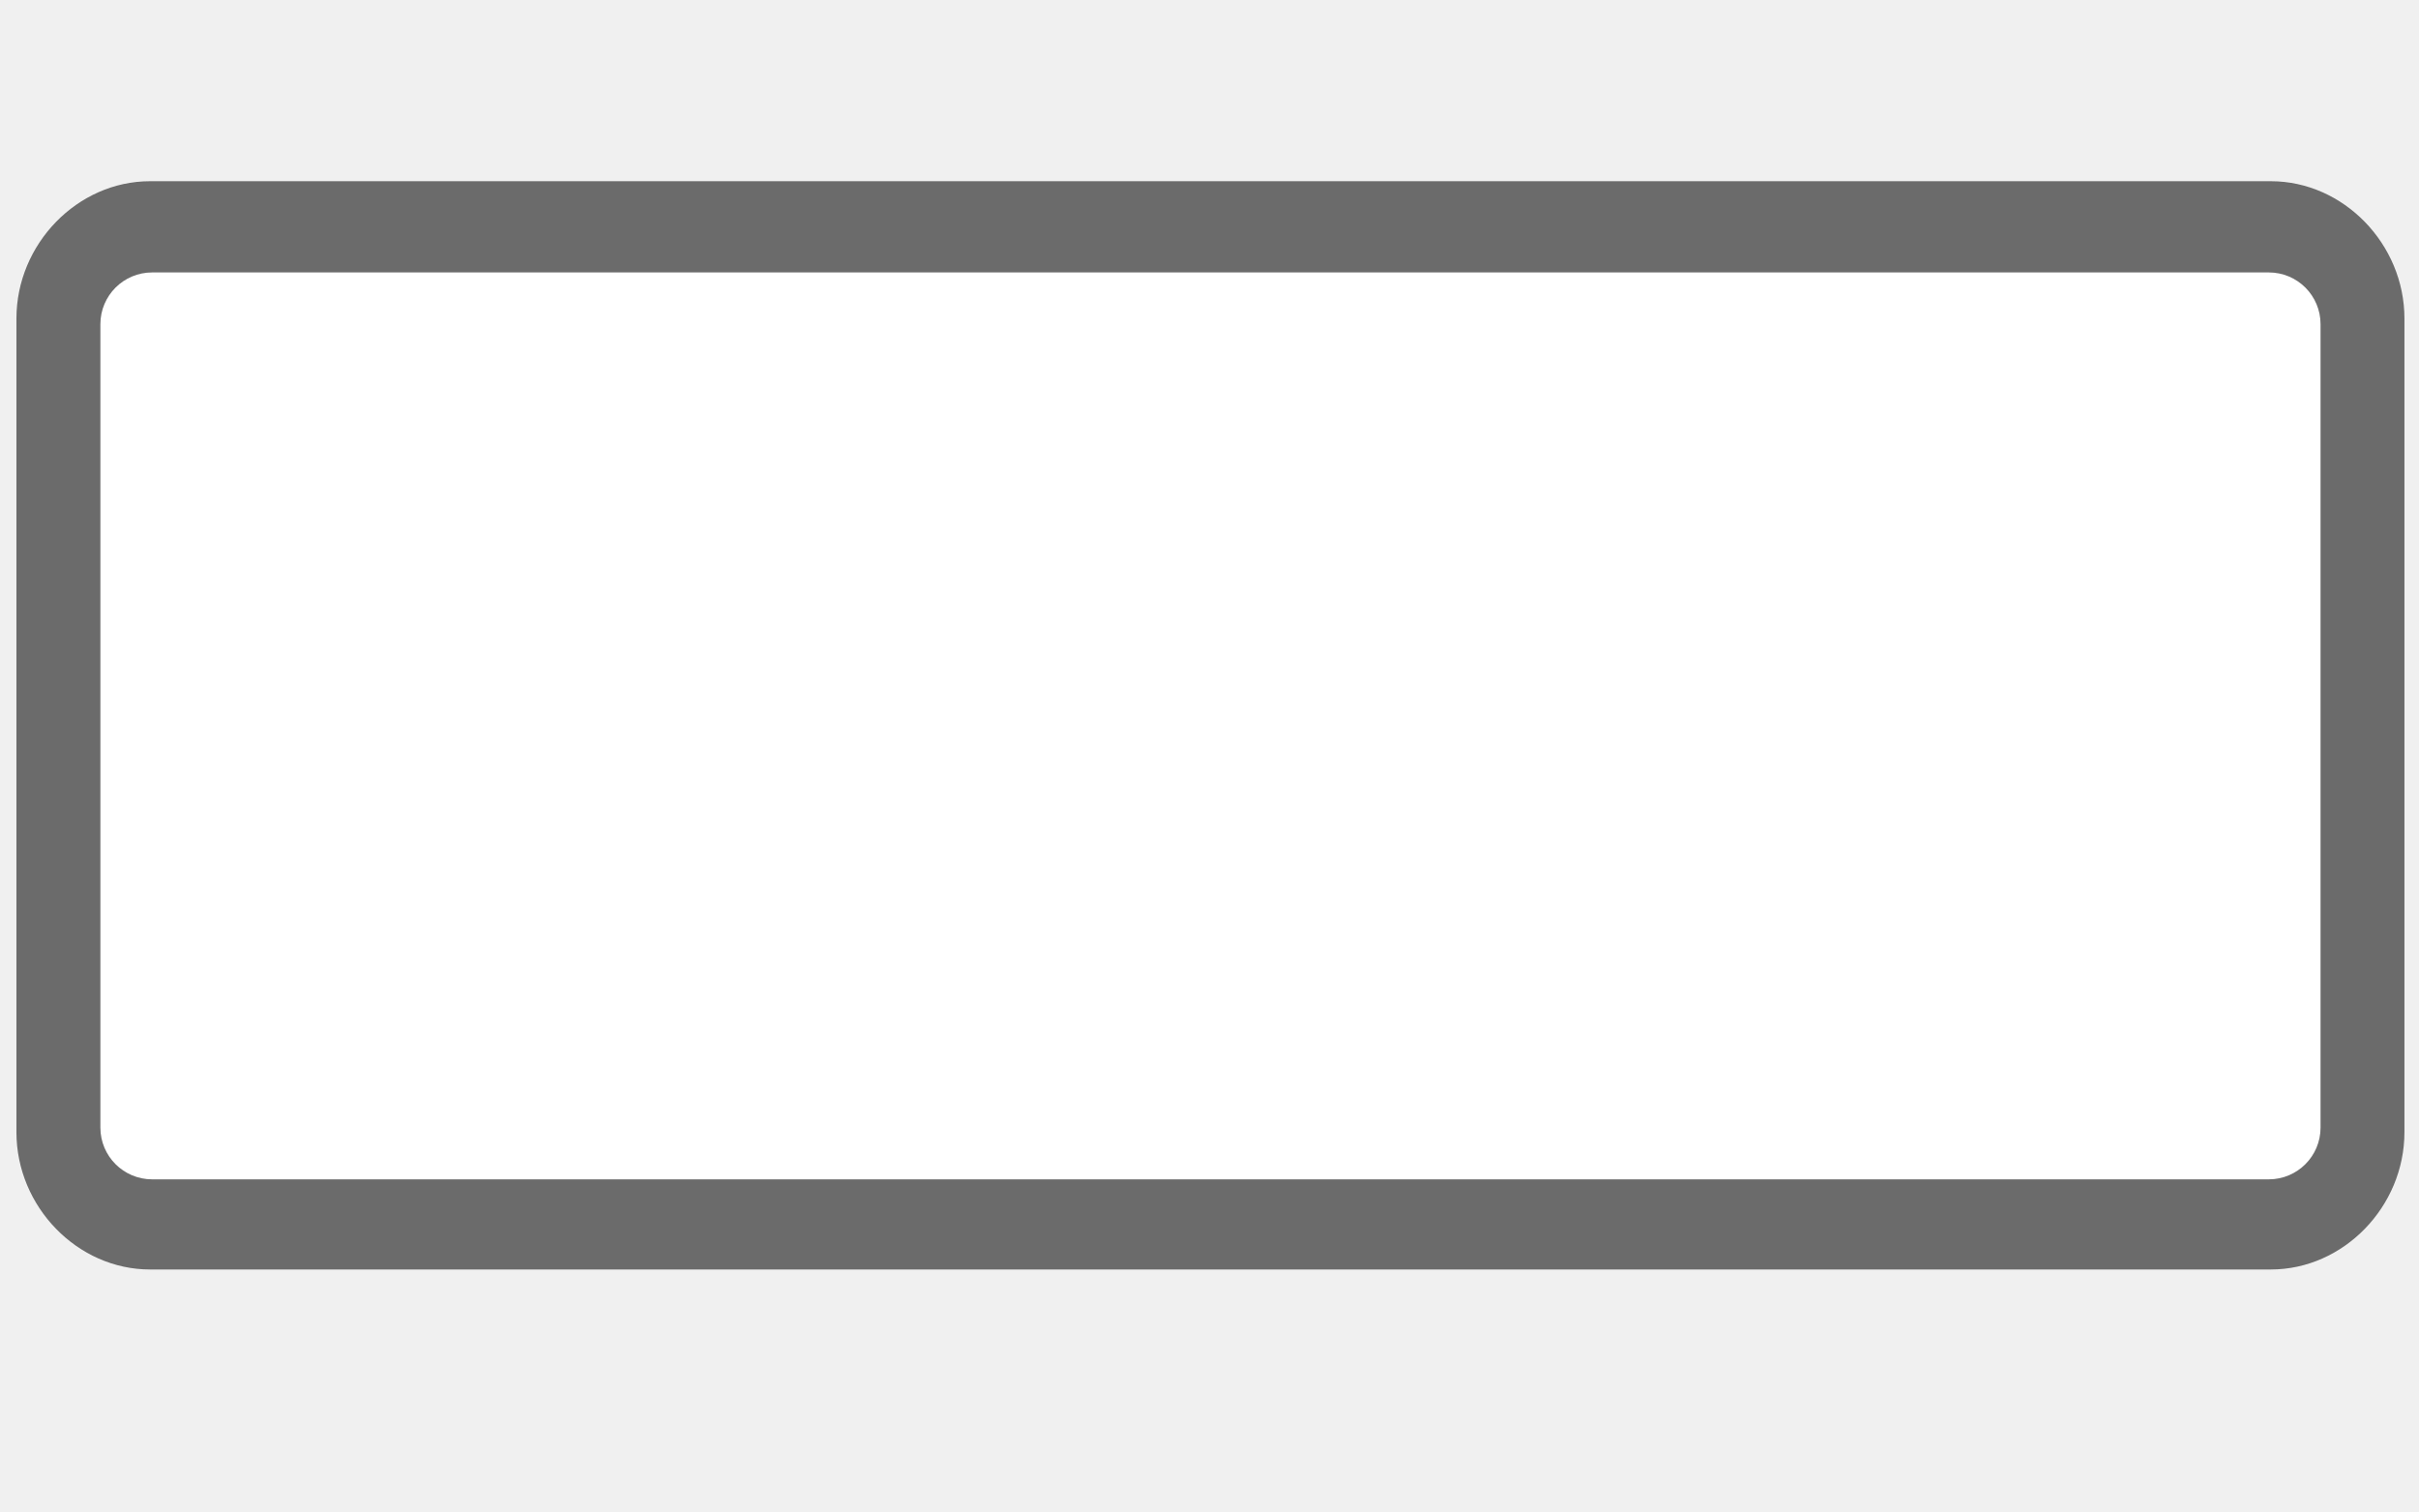
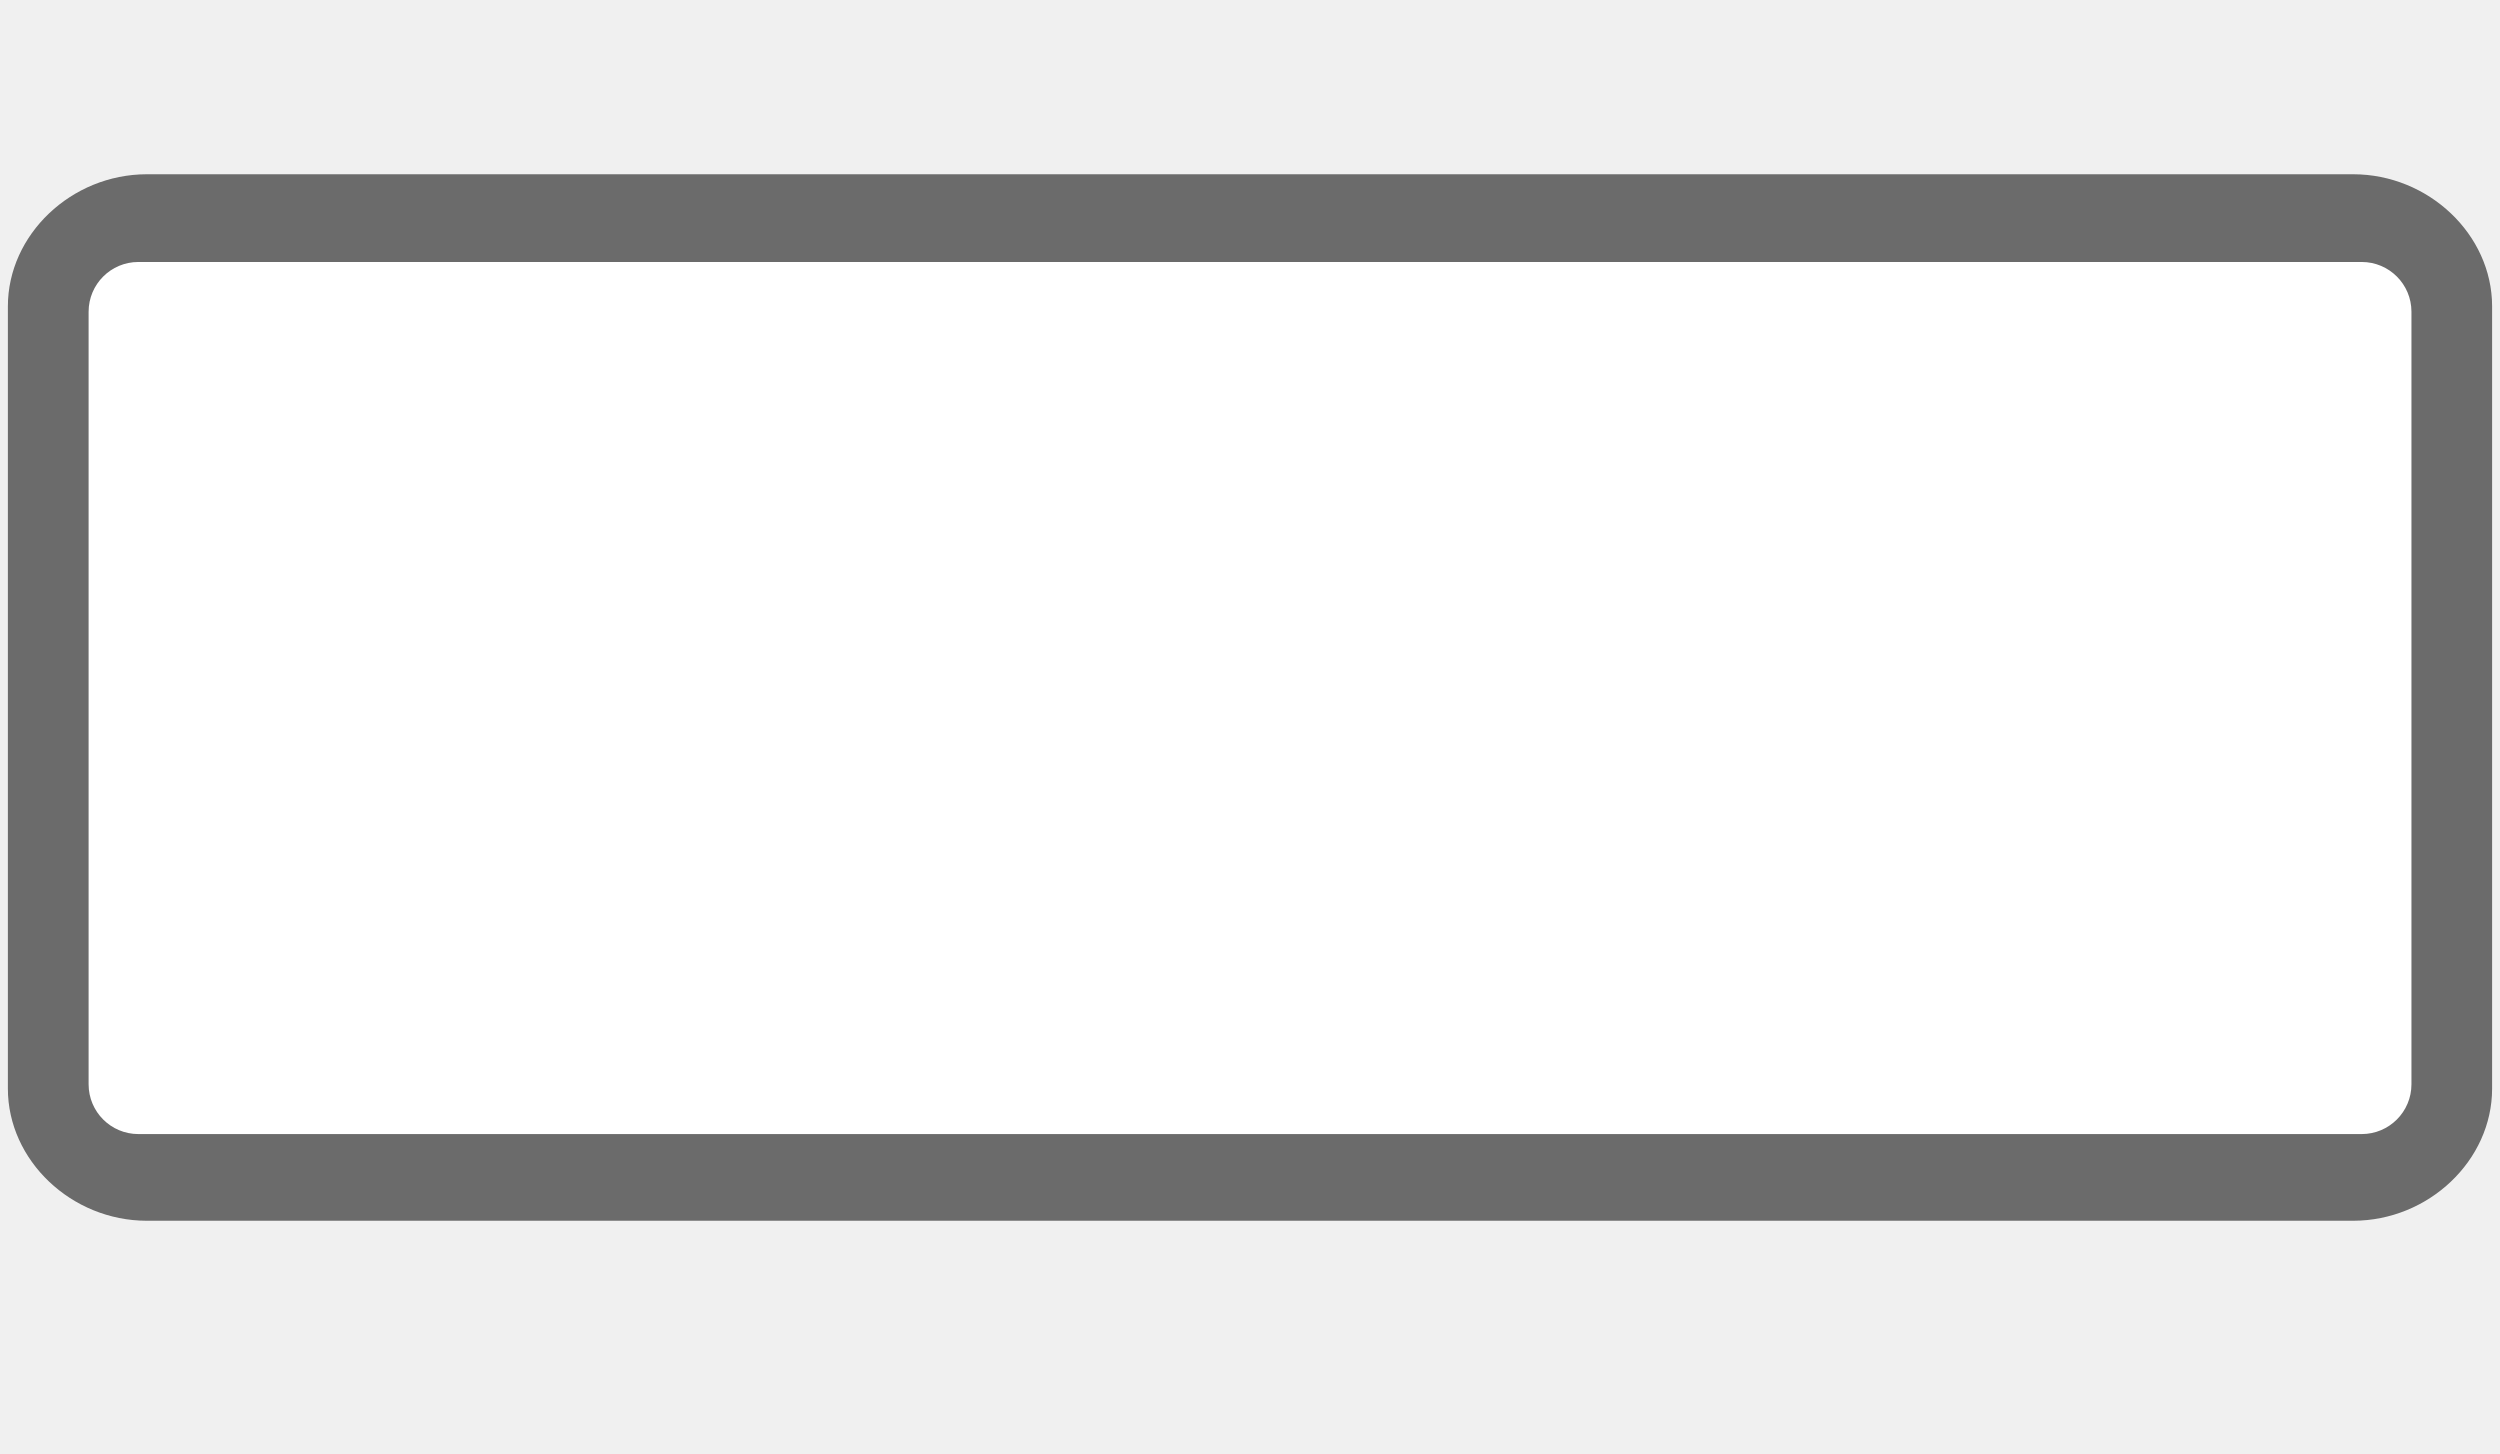
- <svg xmlns="http://www.w3.org/2000/svg" version="1.1" id="Слой_1" x="0px" y="0px" width="40" height="25" viewBox="0 0 40 25" enable-background="new 0 0 17.143 17.17" xml:space="preserve">
+ <svg xmlns="http://www.w3.org/2000/svg" version="1.1" id="Слой_1" x="0px" y="0px" width="43" height="25" viewBox="0 0 43 25" enable-background="new 0 0 17.143 17.17" xml:space="preserve">
  <defs id="defs11" />
-   <path style="color:#000000;clip-rule:evenodd;display:inline;overflow:visible;visibility:visible;opacity:0.837;isolation:auto;mix-blend-mode:normal;color-interpolation:sRGB;color-interpolation-filters:linearRGB;solid-color:#000000;solid-opacity:1;fill:#515151;fill-opacity:1;fill-rule:evenodd;stroke:none;stroke-width:0.805;stroke-linecap:butt;stroke-linejoin:miter;stroke-miterlimit:4;stroke-dasharray:none;stroke-dashoffset:0;stroke-opacity:1;marker:none;color-rendering:auto;image-rendering:auto;shape-rendering:auto;text-rendering:auto;enable-background:accumulate;filter-blend-mode:normal;filter-gaussianBlur-deviation:0" id="path4201" d="m 2.207,3.117 c -1.219,0 -2.244,1.025 -2.244,2.244 l 0,13.289 c 0,1.219 1.025,2.244 2.244,2.244 l 35.617,0 c 1.219,0 2.244,-1.025 2.244,-2.244 l 0,-13.289 c 0,-1.219 -1.025,-2.244 -2.244,-2.244 l -35.617,0 z" transform="matrix(0.9846071,0,0,1.012525,0.3080989,-0.1588084)" />
-   <rect style="color:#000000;clip-rule:evenodd;display:inline;overflow:visible;visibility:visible;opacity:1;isolation:auto;mix-blend-mode:normal;color-interpolation:sRGB;color-interpolation-filters:linearRGB;solid-color:#000000;solid-opacity:1;fill:#ffffff;fill-opacity:1;fill-rule:evenodd;stroke:none;stroke-width:1;stroke-linecap:butt;stroke-linejoin:miter;stroke-miterlimit:4;stroke-dasharray:none;stroke-dashoffset:0;stroke-opacity:1;marker:none;color-rendering:auto;image-rendering:auto;shape-rendering:auto;text-rendering:auto;enable-background:accumulate;filter-blend-mode:normal;filter-gaussianBlur-deviation:0" id="rect4135" width="36.712" height="15" x="1.66" y="4.506" ry="0.856" />
+   <path style="color:#000000;clip-rule:evenodd;display:inline;overflow:visible;visibility:visible;opacity:0.837;isolation:auto;mix-blend-mode:normal;color-interpolation:sRGB;color-interpolation-filters:linearRGB;solid-color:#000000;solid-opacity:1;fill:#515151;fill-opacity:1;fill-rule:evenodd;stroke:none;stroke-width:0.774;stroke-linecap:butt;stroke-linejoin:miter;stroke-miterlimit:4;stroke-dasharray:none;stroke-dashoffset:0;stroke-opacity:1;marker:none;color-rendering:auto;image-rendering:auto;shape-rendering:auto;text-rendering:auto;enable-background:accumulate" id="path4201" d="m 2.207,3.117 c -1.219,0 -2.244,1.025 -2.244,2.244 l 0,13.289 c 0,1.219 1.025,2.244 2.244,2.244 l 35.617,0 c 1.219,0 2.244,-1.025 2.244,-2.244 l 0,-13.289 c 0,-1.219 -1.025,-2.244 -2.244,-2.244 l -35.617,0 z" transform="matrix(1.06542,0,0,1.012525,0.174955,-0.1588084)" />
+   <rect style="color:#000000;clip-rule:evenodd;display:inline;overflow:visible;visibility:visible;opacity:1;isolation:auto;mix-blend-mode:normal;color-interpolation:sRGB;color-interpolation-filters:linearRGB;solid-color:#000000;solid-opacity:1;fill:#ffffff;fill-opacity:1;fill-rule:evenodd;stroke:none;stroke-width:1;stroke-linecap:butt;stroke-linejoin:miter;stroke-miterlimit:4;stroke-dasharray:none;stroke-dashoffset:0;stroke-opacity:1;marker:none;color-rendering:auto;image-rendering:auto;shape-rendering:auto;text-rendering:auto;enable-background:accumulate;filter-blend-mode:normal;filter-gaussianBlur-deviation:0" id="rect4135" width="39.953" height="15" x="1.524" y="4.506" ry="0.856" />
</svg>
